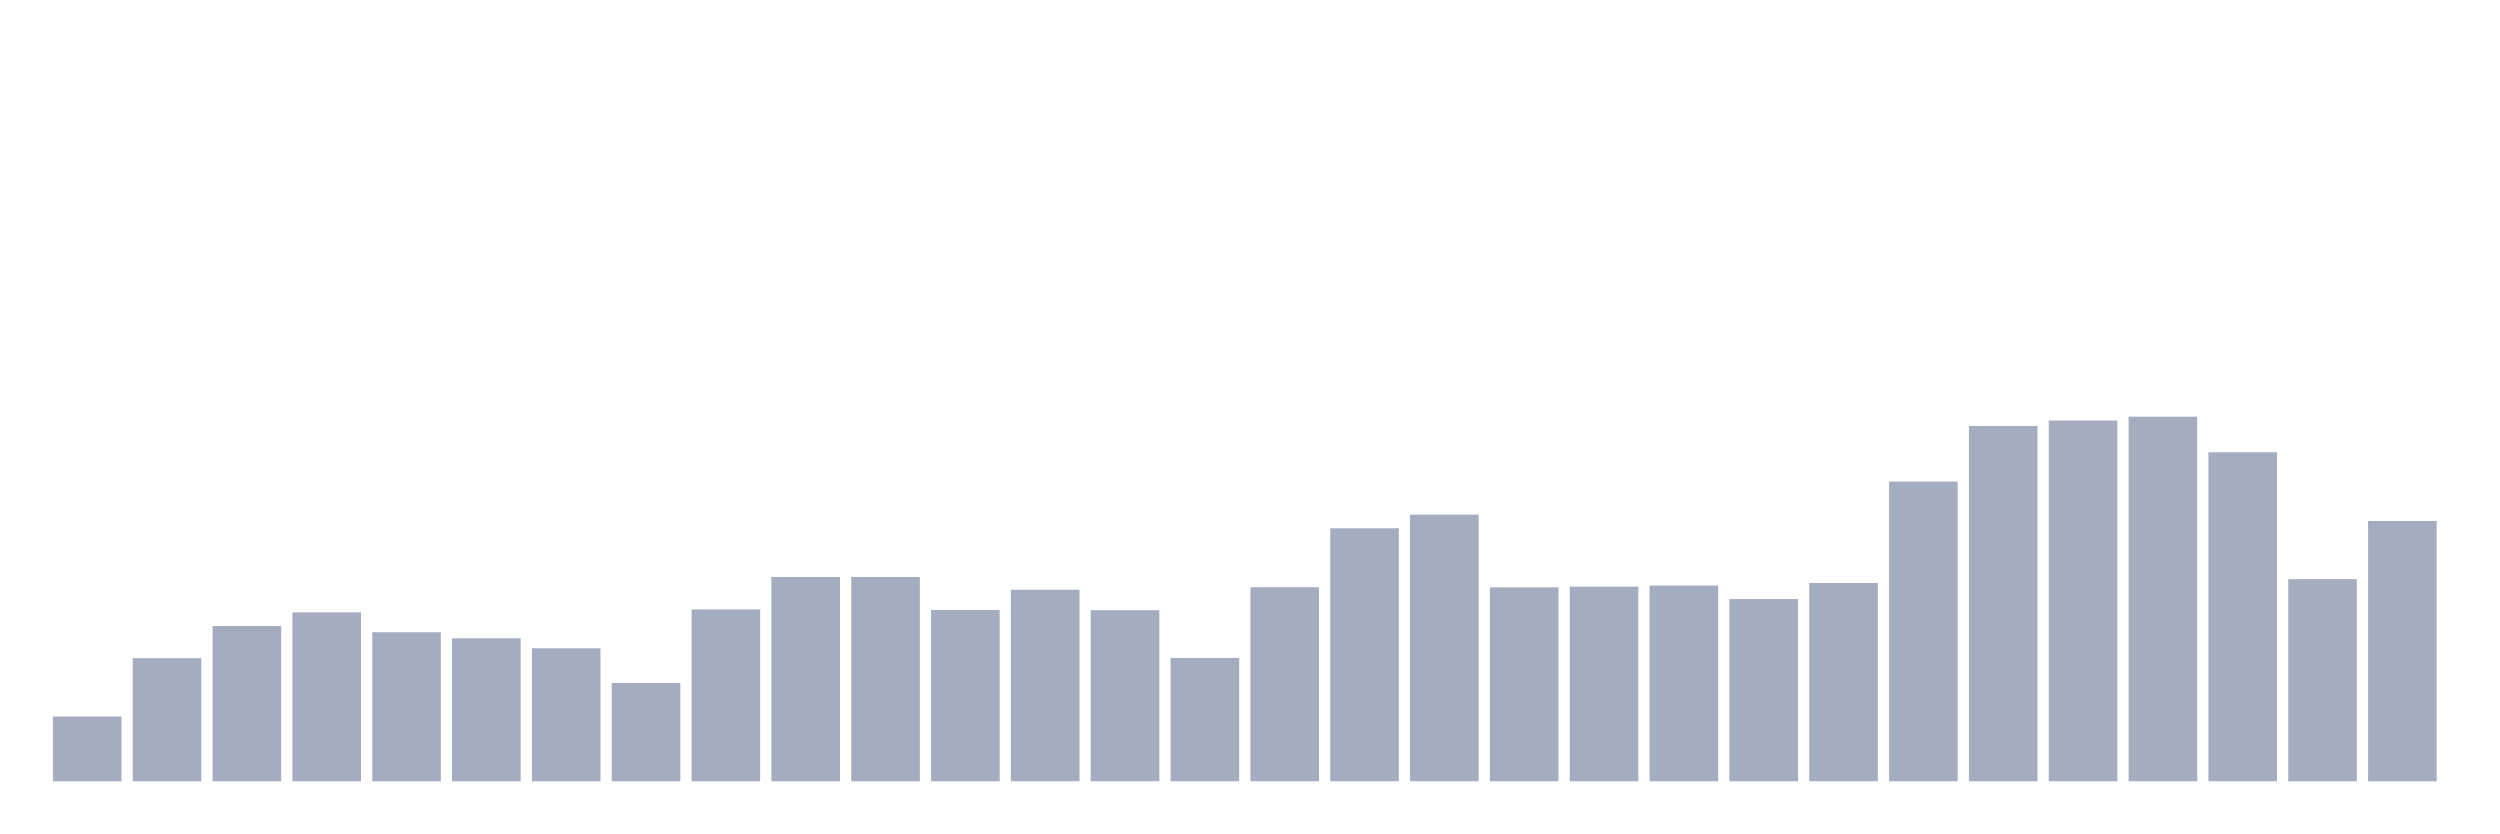
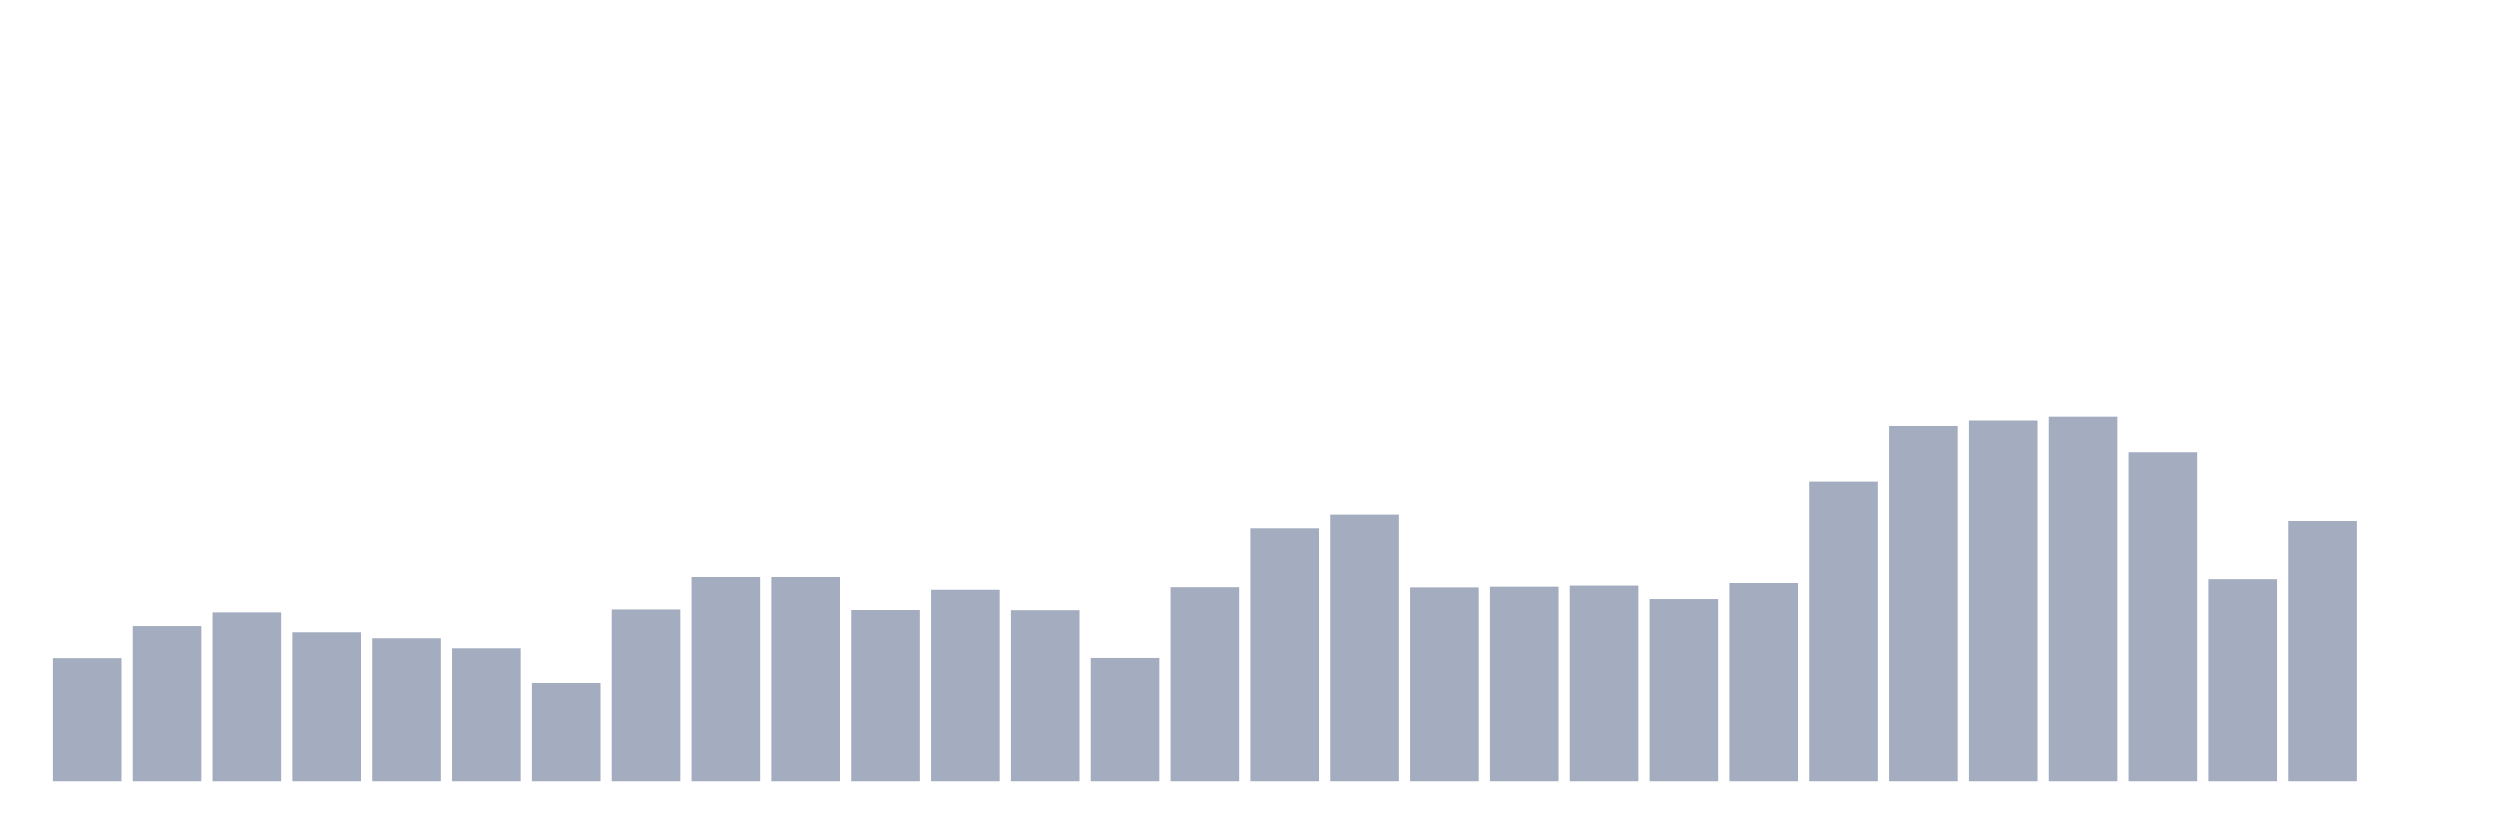
<svg xmlns="http://www.w3.org/2000/svg" viewBox="0 0 480 160">
  <g transform="translate(10,10)">
-     <rect class="bar" x="0.153" width="13.175" y="127.569" height="12.431" fill="rgb(164,173,192)" />
-     <rect class="bar" x="15.482" width="13.175" y="116.363" height="23.637" fill="rgb(164,173,192)" />
-     <rect class="bar" x="30.81" width="13.175" y="110.2" height="29.8" fill="rgb(164,173,192)" />
-     <rect class="bar" x="46.138" width="13.175" y="107.574" height="32.426" fill="rgb(164,173,192)" />
-     <rect class="bar" x="61.466" width="13.175" y="111.391" height="28.609" fill="rgb(164,173,192)" />
-     <rect class="bar" x="76.794" width="13.175" y="112.546" height="27.454" fill="rgb(164,173,192)" />
-     <rect class="bar" x="92.123" width="13.175" y="114.472" height="25.528" fill="rgb(164,173,192)" />
-     <rect class="bar" x="107.451" width="13.175" y="121.126" height="18.874" fill="rgb(164,173,192)" />
-     <rect class="bar" x="122.779" width="13.175" y="107.014" height="32.986" fill="rgb(164,173,192)" />
+     <rect class="bar" x="0.153" width="13.175" y="116.363" height="23.637" fill="rgb(164,173,192)" />
+     <rect class="bar" x="15.482" width="13.175" y="110.2" height="29.8" fill="rgb(164,173,192)" />
+     <rect class="bar" x="30.81" width="13.175" y="107.574" height="32.426" fill="rgb(164,173,192)" />
+     <rect class="bar" x="46.138" width="13.175" y="111.391" height="28.609" fill="rgb(164,173,192)" />
+     <rect class="bar" x="61.466" width="13.175" y="112.546" height="27.454" fill="rgb(164,173,192)" />
+     <rect class="bar" x="76.794" width="13.175" y="114.472" height="25.528" fill="rgb(164,173,192)" />
+     <rect class="bar" x="92.123" width="13.175" y="121.126" height="18.874" fill="rgb(164,173,192)" />
+     <rect class="bar" x="107.451" width="13.175" y="107.014" height="32.986" fill="rgb(164,173,192)" />
+     <rect class="bar" x="122.779" width="13.175" y="100.78" height="39.22" fill="rgb(164,173,192)" />
    <rect class="bar" x="138.107" width="13.175" y="100.78" height="39.22" fill="rgb(164,173,192)" />
-     <rect class="bar" x="153.436" width="13.175" y="100.78" height="39.22" fill="rgb(164,173,192)" />
-     <rect class="bar" x="168.764" width="13.175" y="107.119" height="32.881" fill="rgb(164,173,192)" />
-     <rect class="bar" x="184.092" width="13.175" y="103.232" height="36.768" fill="rgb(164,173,192)" />
-     <rect class="bar" x="199.42" width="13.175" y="107.154" height="32.846" fill="rgb(164,173,192)" />
-     <rect class="bar" x="214.748" width="13.175" y="116.328" height="23.672" fill="rgb(164,173,192)" />
-     <rect class="bar" x="230.077" width="13.175" y="102.741" height="37.259" fill="rgb(164,173,192)" />
-     <rect class="bar" x="245.405" width="13.175" y="91.431" height="48.569" fill="rgb(164,173,192)" />
-     <rect class="bar" x="260.733" width="13.175" y="88.804" height="51.196" fill="rgb(164,173,192)" />
-     <rect class="bar" x="276.061" width="13.175" y="102.776" height="37.224" fill="rgb(164,173,192)" />
-     <rect class="bar" x="291.39" width="13.175" y="102.636" height="37.364" fill="rgb(164,173,192)" />
-     <rect class="bar" x="306.718" width="13.175" y="102.426" height="37.574" fill="rgb(164,173,192)" />
-     <rect class="bar" x="322.046" width="13.175" y="105.018" height="34.982" fill="rgb(164,173,192)" />
-     <rect class="bar" x="337.374" width="13.175" y="101.936" height="38.064" fill="rgb(164,173,192)" />
-     <rect class="bar" x="352.702" width="13.175" y="82.466" height="57.534" fill="rgb(164,173,192)" />
-     <rect class="bar" x="368.031" width="13.175" y="71.786" height="68.214" fill="rgb(164,173,192)" />
-     <rect class="bar" x="383.359" width="13.175" y="70.735" height="69.265" fill="rgb(164,173,192)" />
-     <rect class="bar" x="398.687" width="13.175" y="70" height="70" fill="rgb(164,173,192)" />
-     <rect class="bar" x="414.015" width="13.175" y="76.828" height="63.172" fill="rgb(164,173,192)" />
-     <rect class="bar" x="429.344" width="13.175" y="101.201" height="38.799" fill="rgb(164,173,192)" />
-     <rect class="bar" x="444.672" width="13.175" y="90.03" height="49.97" fill="rgb(164,173,192)" />
+     <rect class="bar" x="153.436" width="13.175" y="107.119" height="32.881" fill="rgb(164,173,192)" />
+     <rect class="bar" x="168.764" width="13.175" y="103.232" height="36.768" fill="rgb(164,173,192)" />
+     <rect class="bar" x="184.092" width="13.175" y="107.154" height="32.846" fill="rgb(164,173,192)" />
+     <rect class="bar" x="199.42" width="13.175" y="116.328" height="23.672" fill="rgb(164,173,192)" />
+     <rect class="bar" x="214.748" width="13.175" y="102.741" height="37.259" fill="rgb(164,173,192)" />
+     <rect class="bar" x="230.077" width="13.175" y="91.431" height="48.569" fill="rgb(164,173,192)" />
+     <rect class="bar" x="245.405" width="13.175" y="88.804" height="51.196" fill="rgb(164,173,192)" />
+     <rect class="bar" x="260.733" width="13.175" y="102.776" height="37.224" fill="rgb(164,173,192)" />
+     <rect class="bar" x="276.061" width="13.175" y="102.636" height="37.364" fill="rgb(164,173,192)" />
+     <rect class="bar" x="291.39" width="13.175" y="102.426" height="37.574" fill="rgb(164,173,192)" />
+     <rect class="bar" x="306.718" width="13.175" y="105.018" height="34.982" fill="rgb(164,173,192)" />
+     <rect class="bar" x="322.046" width="13.175" y="101.936" height="38.064" fill="rgb(164,173,192)" />
+     <rect class="bar" x="337.374" width="13.175" y="82.466" height="57.534" fill="rgb(164,173,192)" />
+     <rect class="bar" x="352.702" width="13.175" y="71.786" height="68.214" fill="rgb(164,173,192)" />
+     <rect class="bar" x="368.031" width="13.175" y="70.735" height="69.265" fill="rgb(164,173,192)" />
+     <rect class="bar" x="383.359" width="13.175" y="70" height="70" fill="rgb(164,173,192)" />
+     <rect class="bar" x="398.687" width="13.175" y="76.828" height="63.172" fill="rgb(164,173,192)" />
+     <rect class="bar" x="414.015" width="13.175" y="101.201" height="38.799" fill="rgb(164,173,192)" />
+     <rect class="bar" x="429.344" width="13.175" y="90.03" height="49.97" fill="rgb(164,173,192)" />
+     <rect class="bar" x="444.672" width="13.175" y="140" height="0" fill="rgb(164,173,192)" />
  </g>
</svg>
